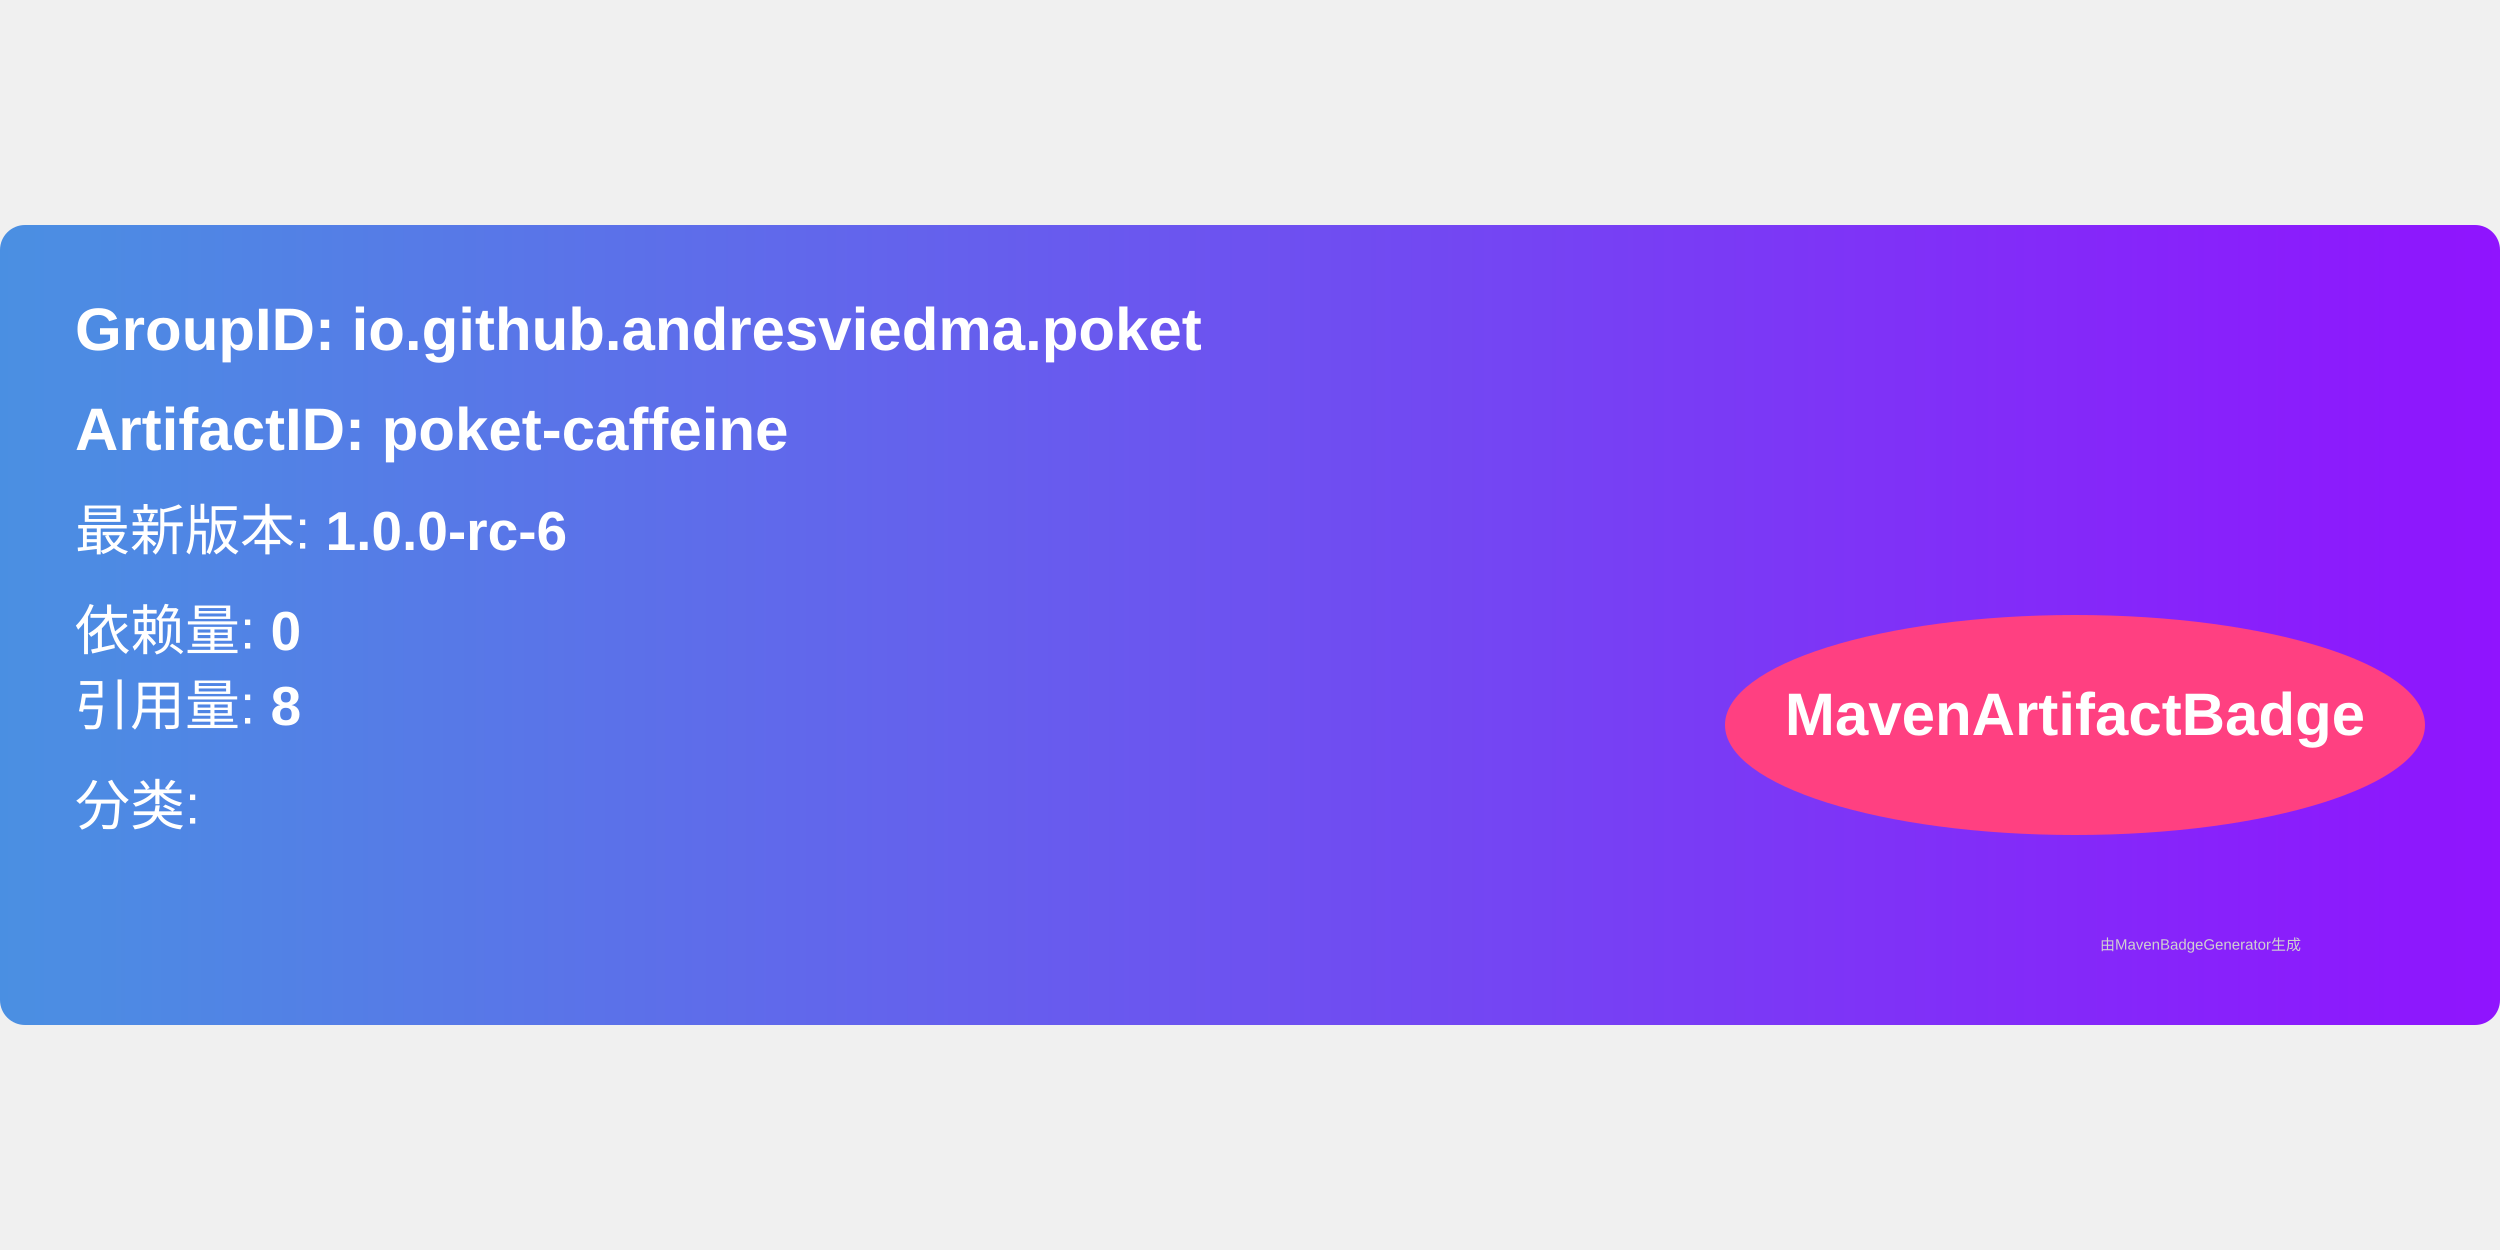
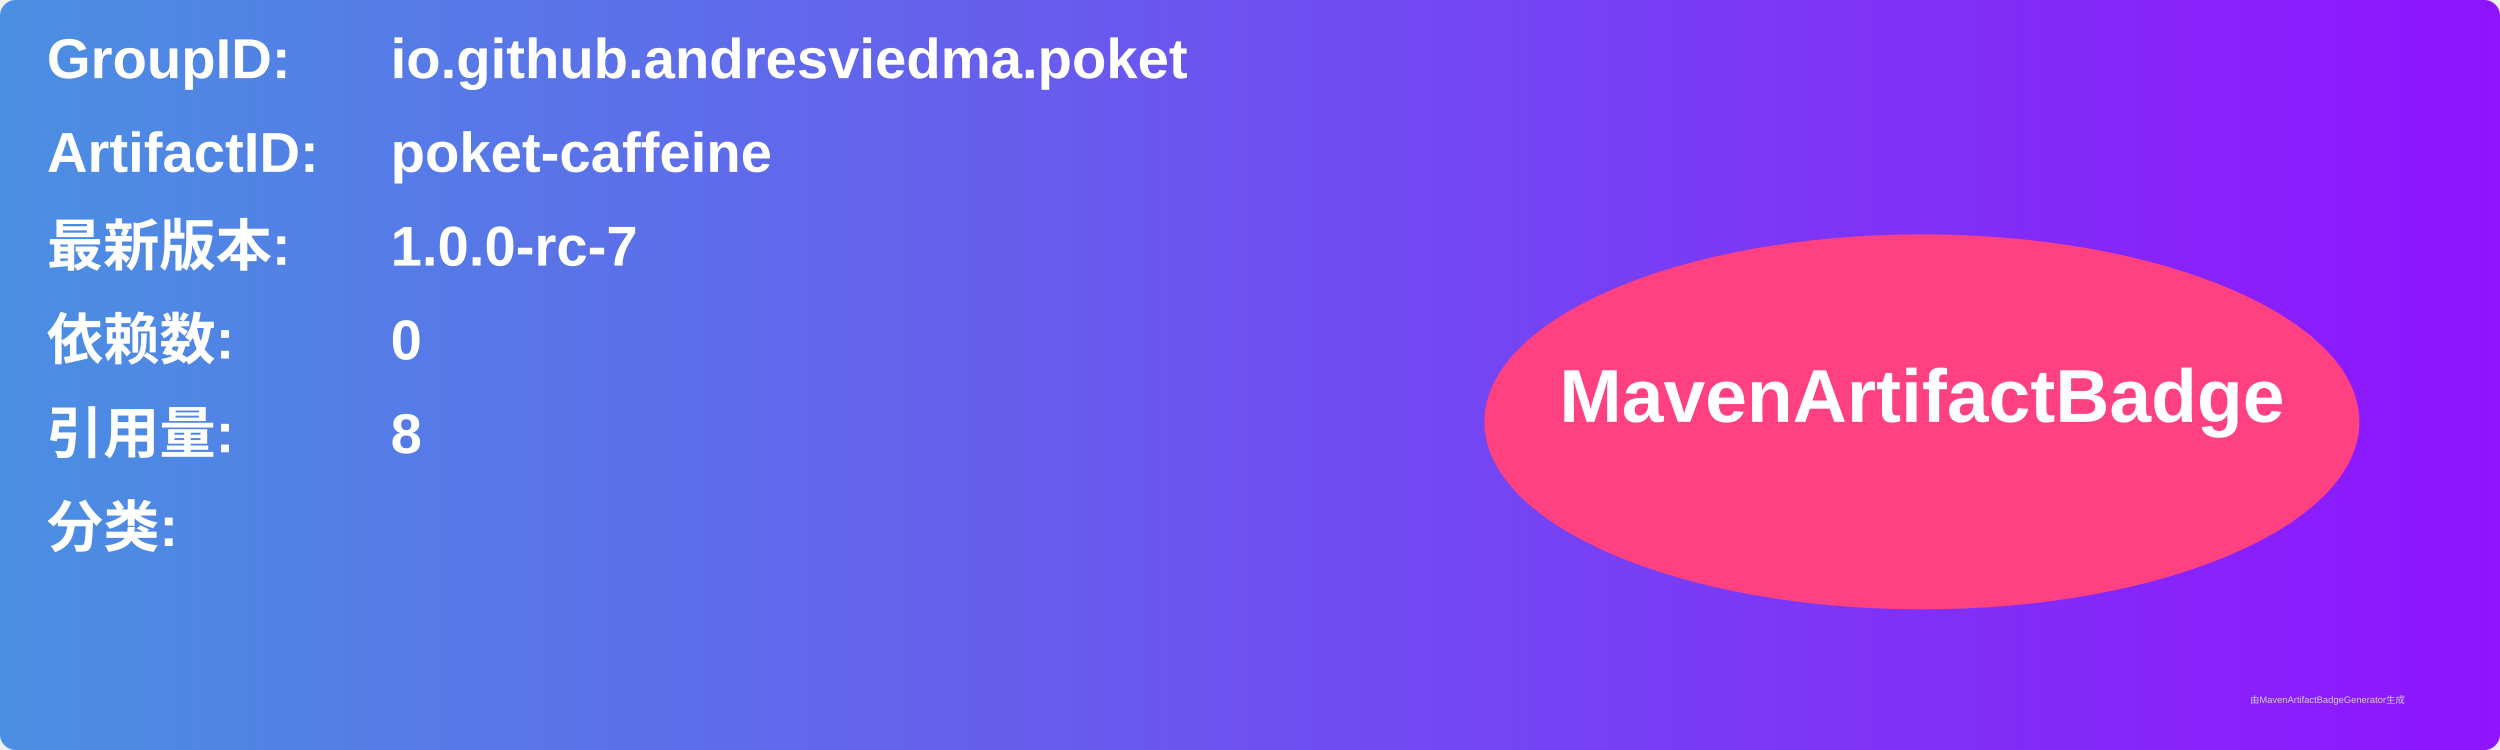
- <svg xmlns="http://www.w3.org/2000/svg" width="300" height="150" viewBox="0 0 500 160">
+ <svg xmlns="http://www.w3.org/2000/svg" width="800" height="240" viewBox="0 0 800 240">
  <linearGradient id="grad" x1="0%" y1="0%" x2="100%" y2="0%">
    <stop offset="0%" stop-color="#4a90e2" />
    <stop offset="100%" stop-color="#9013fe" />
  </linearGradient>
  <rect width="100%" height="100%" rx="5" ry="5" fill="url(#grad)" />
  <g transform="translate(15, 15)">
-     <text x="0" y="10" font-family="Arial" font-size="12" fill="white" font-weight="bold" width="260">
-       GroupID:   io.github.andresviedma.poket
+     <text x="0" y="10" font-family="Arial" font-size="18" fill="white" font-weight="bold" width="260">GroupID:</text>
+     <text x="110" y="10" font-family="Arial" font-size="18" fill="white" font-weight="bold" width="460">io.github.andresviedma.poket</text>
+     <text x="0" y="40" font-family="Arial" font-size="18" fill="white" font-weight="bold" width="260">ArtifactID:</text>
+     <text x="110" y="40" font-family="Arial" font-size="18" fill="white" font-weight="bold" width="460">poket-caffeine</text>
+     <text x="0" y="70" font-family="Arial" font-size="18" fill="white" font-weight="bold">最新版本:</text>
+     <text x="110" y="70" font-family="Arial" font-size="18" fill="white" font-weight="bold">
+       <tspan font-weight="bold">1.0.0-rc-7</tspan>
    </text>
-     <text x="0" y="30" font-family="Arial" font-size="12" fill="white" font-weight="bold" width="260">
-       ArtifactID: poket-caffeine
+     <text x="0" y="100" font-family="Arial" font-size="18" fill="white" font-weight="bold">依赖数: </text>
+     <text x="110" y="100" font-family="Arial" font-size="18" fill="white">
+       <tspan font-weight="bold">0</tspan>
    </text>
-     <text x="0" y="50" font-family="Arial" font-size="11" fill="white">
-       最新版本: <tspan font-weight="bold">1.0.0-rc-6</tspan>
+     <text x="0" y="130" font-family="Arial" font-size="18" fill="white" font-weight="bold">引用量: </text>
+     <text x="110" y="130" font-family="Arial" font-size="18" fill="white">
+       <tspan font-weight="bold">8</tspan>
    </text>
-     <text x="0" y="70" font-family="Arial" font-size="11" fill="white">
-       依赖量: <tspan font-weight="bold">0</tspan>
+     <text x="0" y="160" font-family="Arial" font-size="18" fill="white" font-weight="bold">分类:</text>
+     <text x="10" y="190" font-family="Arial" font-size="10" fill="white">
+       <tspan font-weight="bold" />
    </text>
-     <text x="0" y="85" font-family="Arial" font-size="11" fill="white">
-       引用量: <tspan font-weight="bold">8</tspan>
-     </text>
-     <text x="0" y="105" font-family="Arial" font-size="11" fill="white">
-       分类: <tspan font-weight="bold" />
-     </text>
-     <ellipse cx="400" cy="85" rx="70" ry="22" fill="#ff4081" />
-     <text x="400" y="87" text-anchor="middle" font-family="Arial" font-size="12" fill="white" font-weight="bold">MavenArtifactBadge</text>
+     <ellipse cx="600" cy="120" rx="140" ry="60" fill="#ff4081" />
+     <text x="600" y="120" text-anchor="middle" font-family="Arial" font-size="24" fill="white" font-weight="bold">MavenArtifactBadge</text>
  </g>
-   <text x="420" y="145" font-family="Arial" font-size="3" fill="#d0d0d0">
-     由MavenBadgeGenerator生成
-   </text>
+   <text x="720" y="225" font-family="Arial" font-size="3" fill="#d0d0d0">由MavenArtifactBadgeGenerator生成</text>
</svg>
